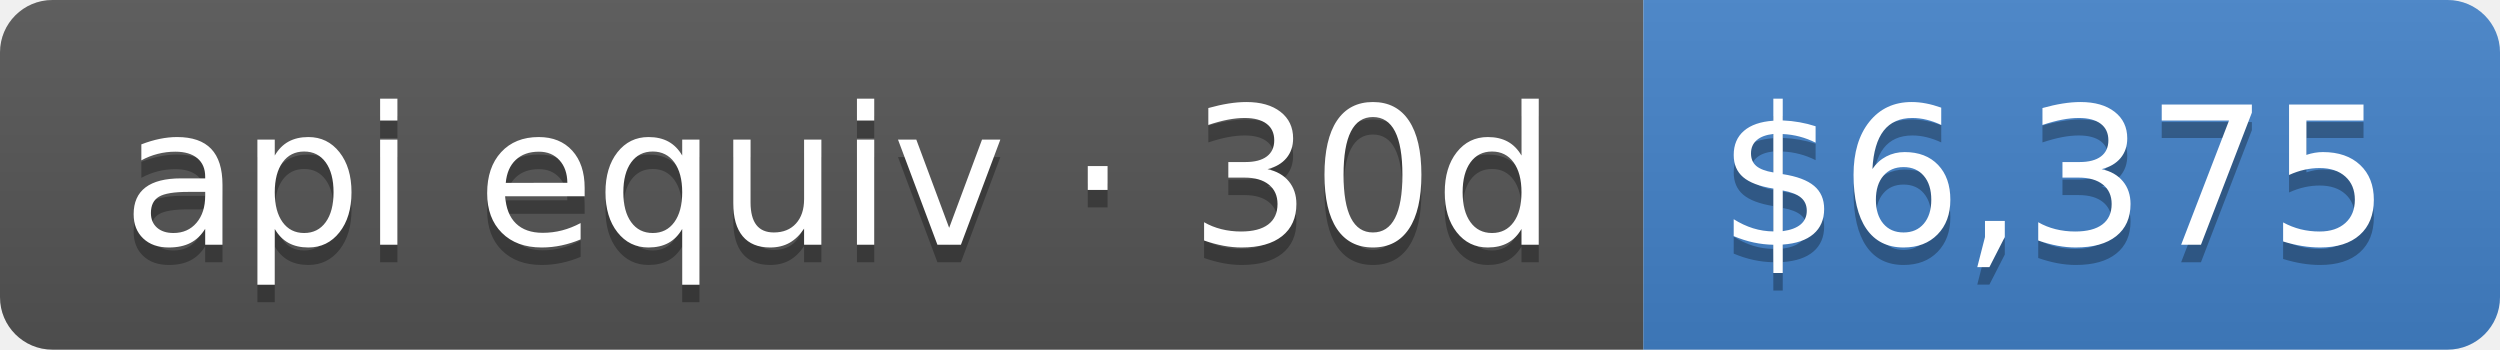
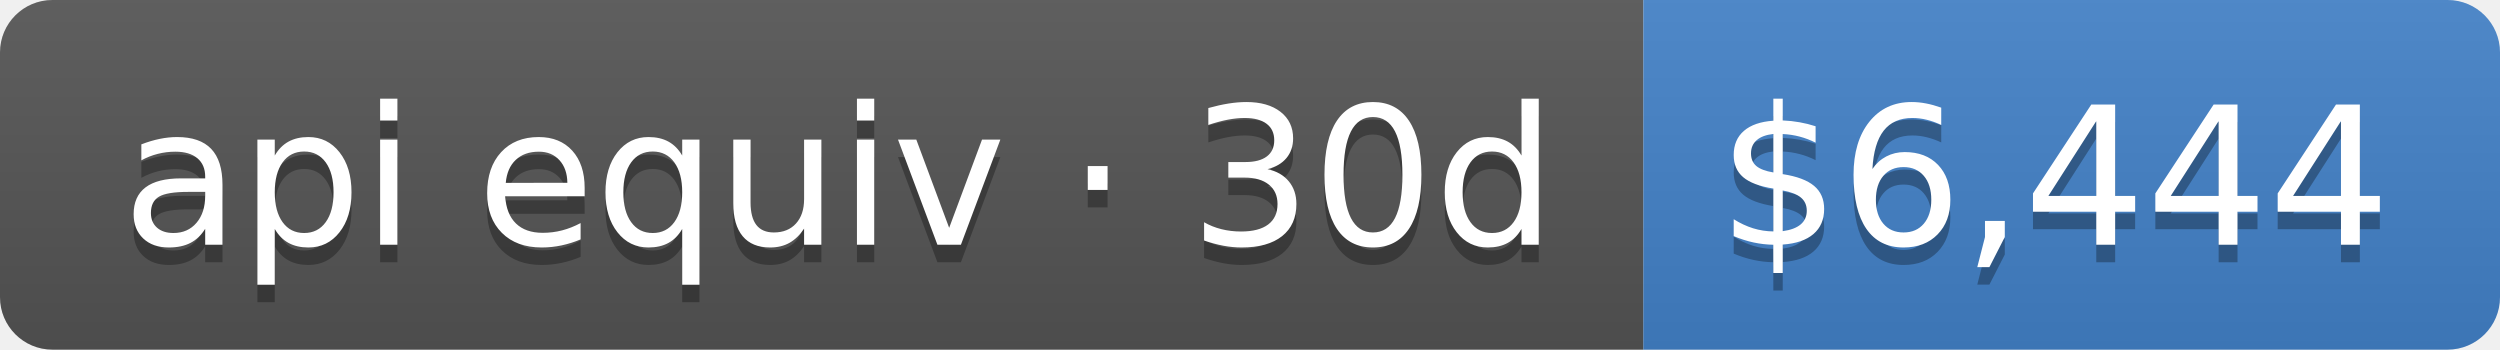
- <svg xmlns="http://www.w3.org/2000/svg" width="143" height="20" role="img" aria-label="api equiv · 30d: $6,375">
+ <svg xmlns="http://www.w3.org/2000/svg" width="143" height="20" role="img" aria-label="api equiv · 30d: $6,444">
  <linearGradient id="s" x2="0" y2="100%">
    <stop offset="0" stop-color="#bbb" stop-opacity=".1" />
    <stop offset="1" stop-opacity=".1" />
  </linearGradient>
  <clipPath id="r">
    <rect width="143" height="20" rx="3" fill="#fff" />
  </clipPath>
  <g clip-path="url(#r)">
    <rect width="94" height="20" fill="#555" />
    <rect x="94" width="49" height="20" fill="#4382c9" />
    <rect width="143" height="20" fill="url(#s)" />
  </g>
  <g fill="#fff" text-anchor="middle" font-family="Verdana,Geneva,DejaVu Sans,sans-serif" text-rendering="geometricPrecision" font-size="110">
    <text aria-hidden="true" x="480" y="150" fill="#010101" fill-opacity=".3" transform="scale(.1)" textLength="840">api equiv · 30d</text>
    <text x="480" y="140" transform="scale(.1)" fill="#fff" textLength="840">api equiv · 30d</text>
-     <text aria-hidden="true" x="1175" y="150" fill="#010101" fill-opacity=".3" transform="scale(.1)" textLength="390">$6,375</text>
-     <text x="1175" y="140" transform="scale(.1)" fill="#fff" textLength="390">$6,375</text>
+     <text aria-hidden="true" x="1175" y="150" fill="#010101" fill-opacity=".3" transform="scale(.1)" textLength="390">$6,444</text>
+     <text x="1175" y="140" transform="scale(.1)" fill="#fff" textLength="390">$6,444</text>
  </g>
</svg>
